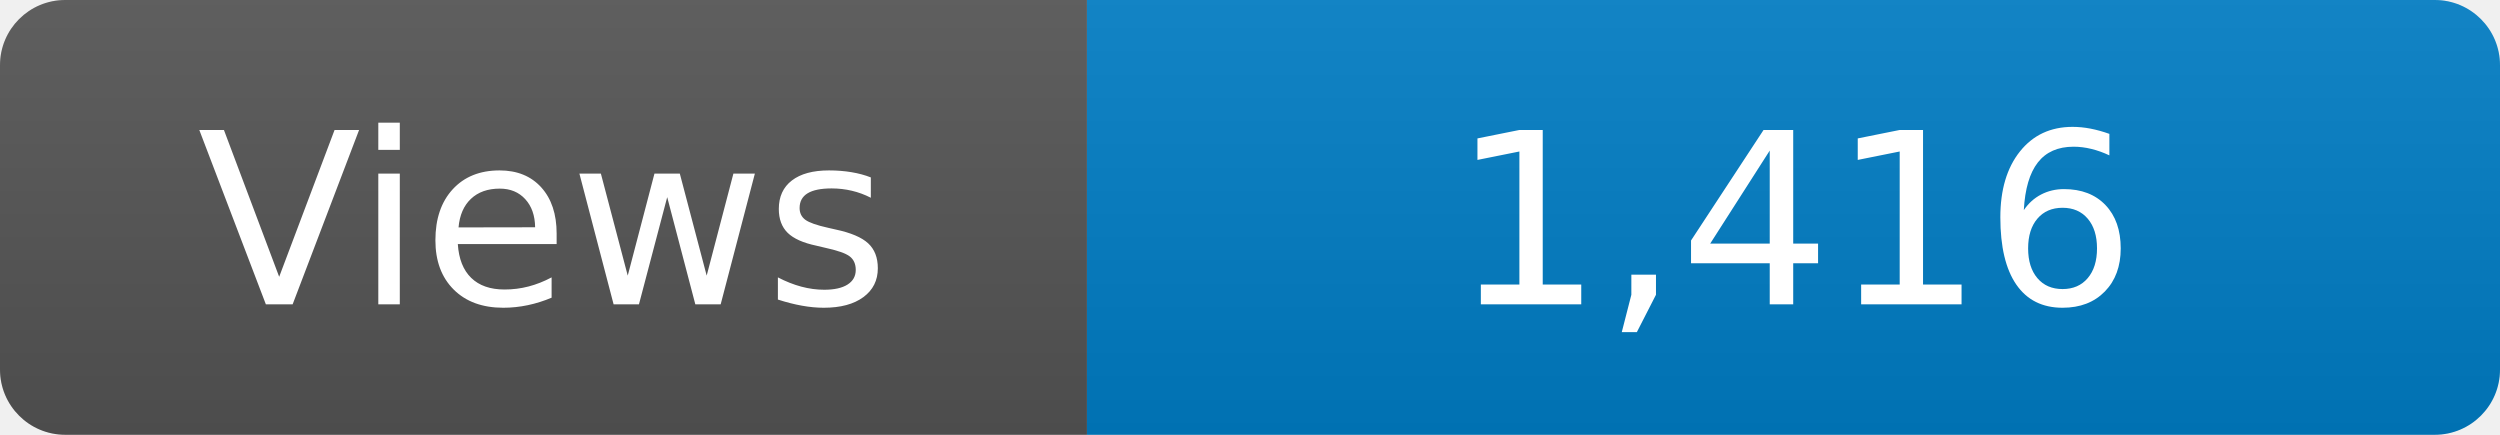
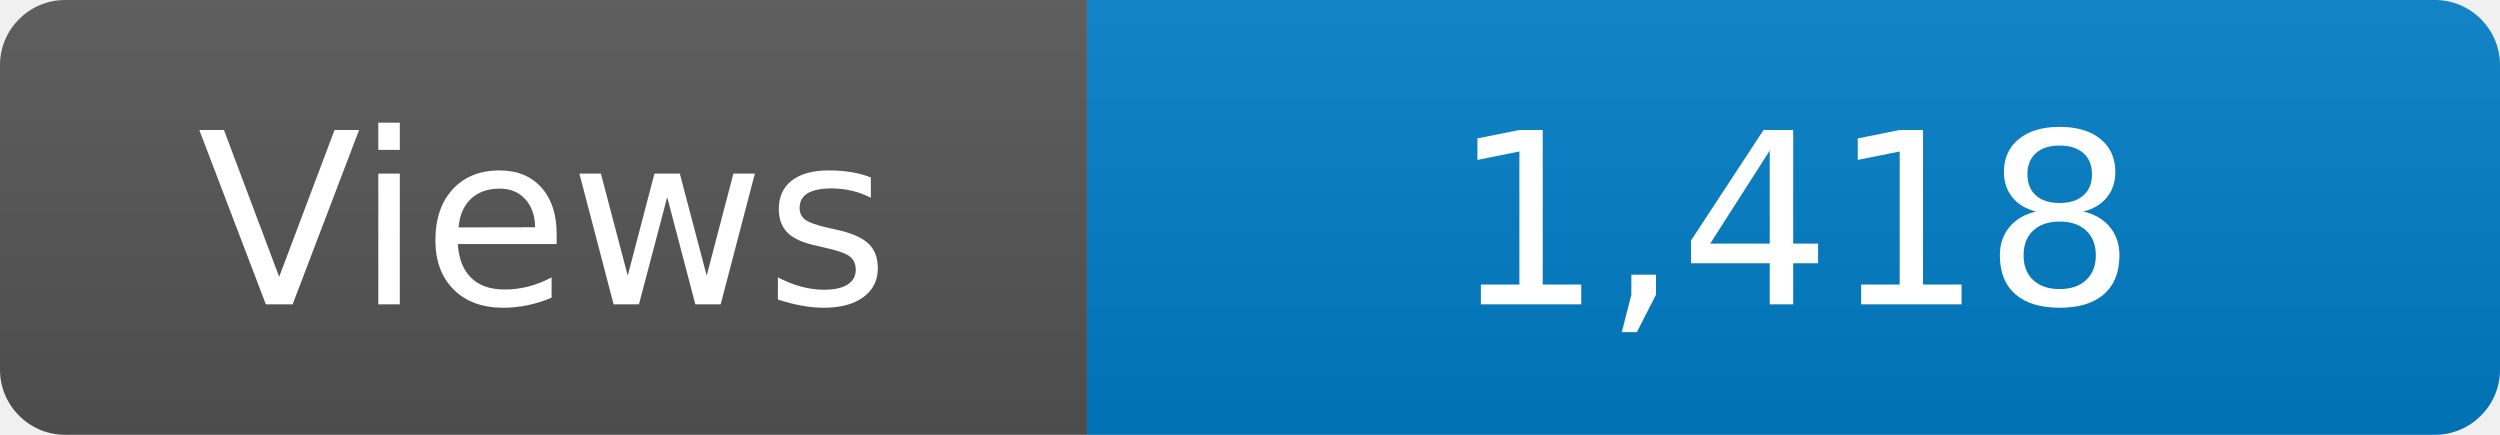
<svg xmlns="http://www.w3.org/2000/svg" width="115" height="20" role="img" aria-label="Maintained?: yes">
  <linearGradient id="s" x2="0" y2="100%">
    <stop offset="0" stop-color="#bbb" stop-opacity=".1" />
    <stop offset="1" stop-opacity=".1" />
  </linearGradient>
  <clipPath id="r">
    <rect width="115" height="20" rx="3" fill="#fff" />
  </clipPath>
  <g clip-path="url(#r)">
    <rect width="50" height="20" fill="#555" />
    <rect x="50" width="160" height="20" fill="#007ec6" />
    <rect width="115" height="20" fill="url(#s)" />
  </g>
  <g fill="#fff" text-anchor="middle" font-family="Verdana,Geneva,DejaVu Sans,sans-serif" font-size="110">
    <text x="250" y="140" transform="scale(.1)" fill="#fff">Views</text>
-     <text x="825" y="140" transform="scale(.1)" fill="#fff">1,416</text>
+     <text x="825" y="140" transform="scale(.1)" fill="#fff">1,418</text>
  </g>
</svg>
